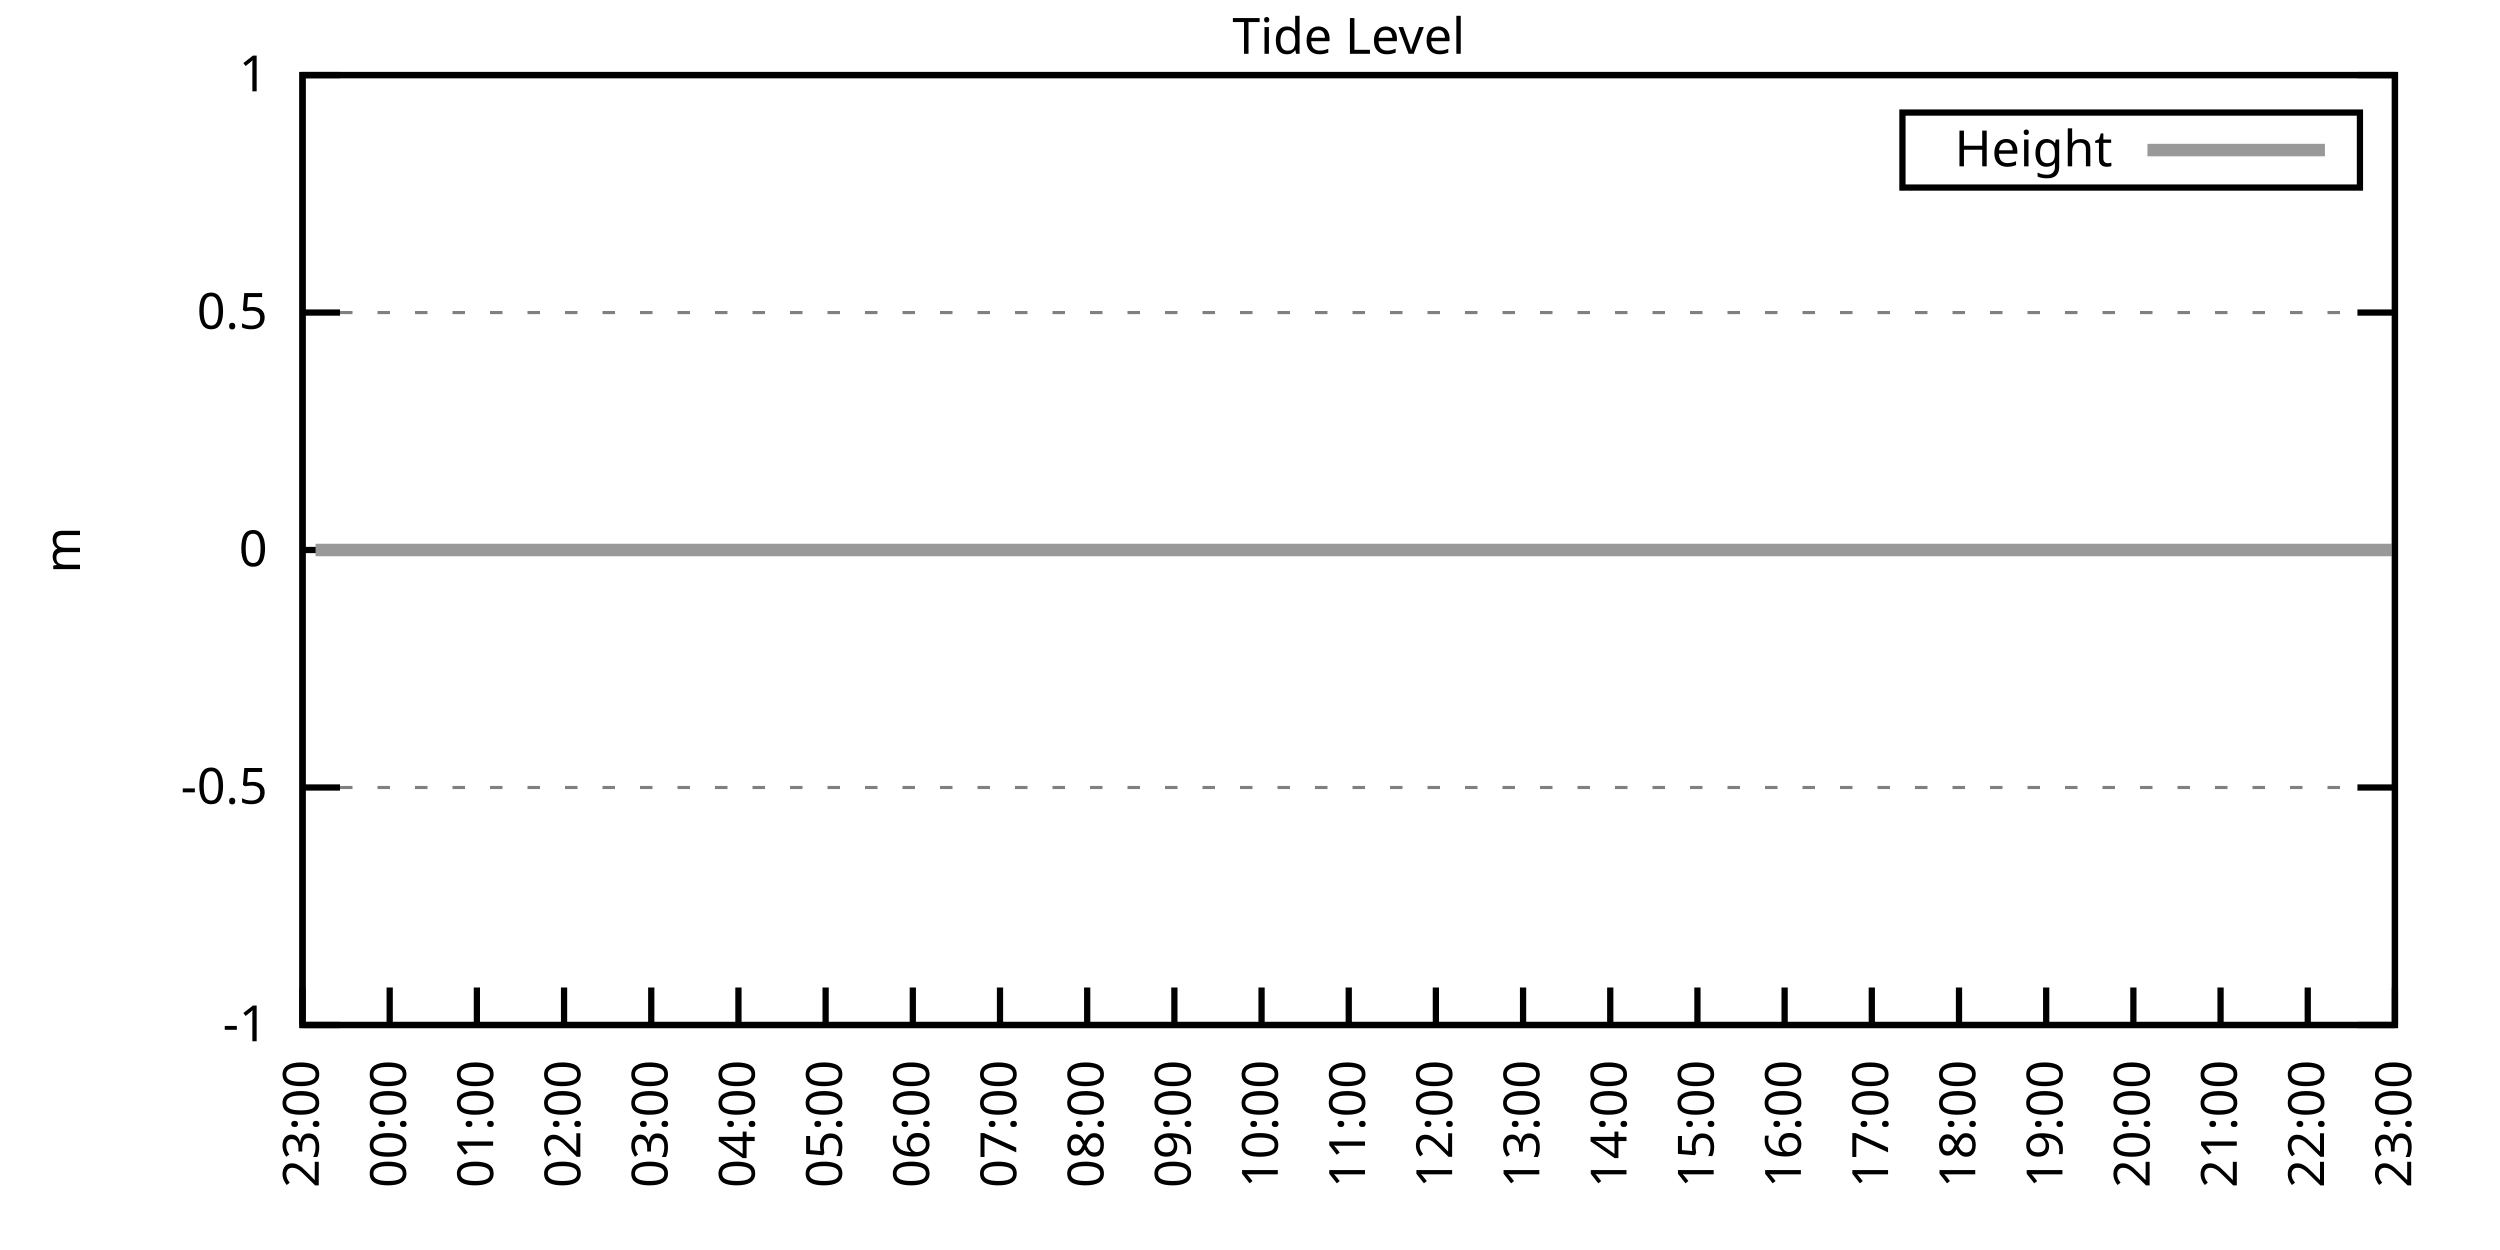
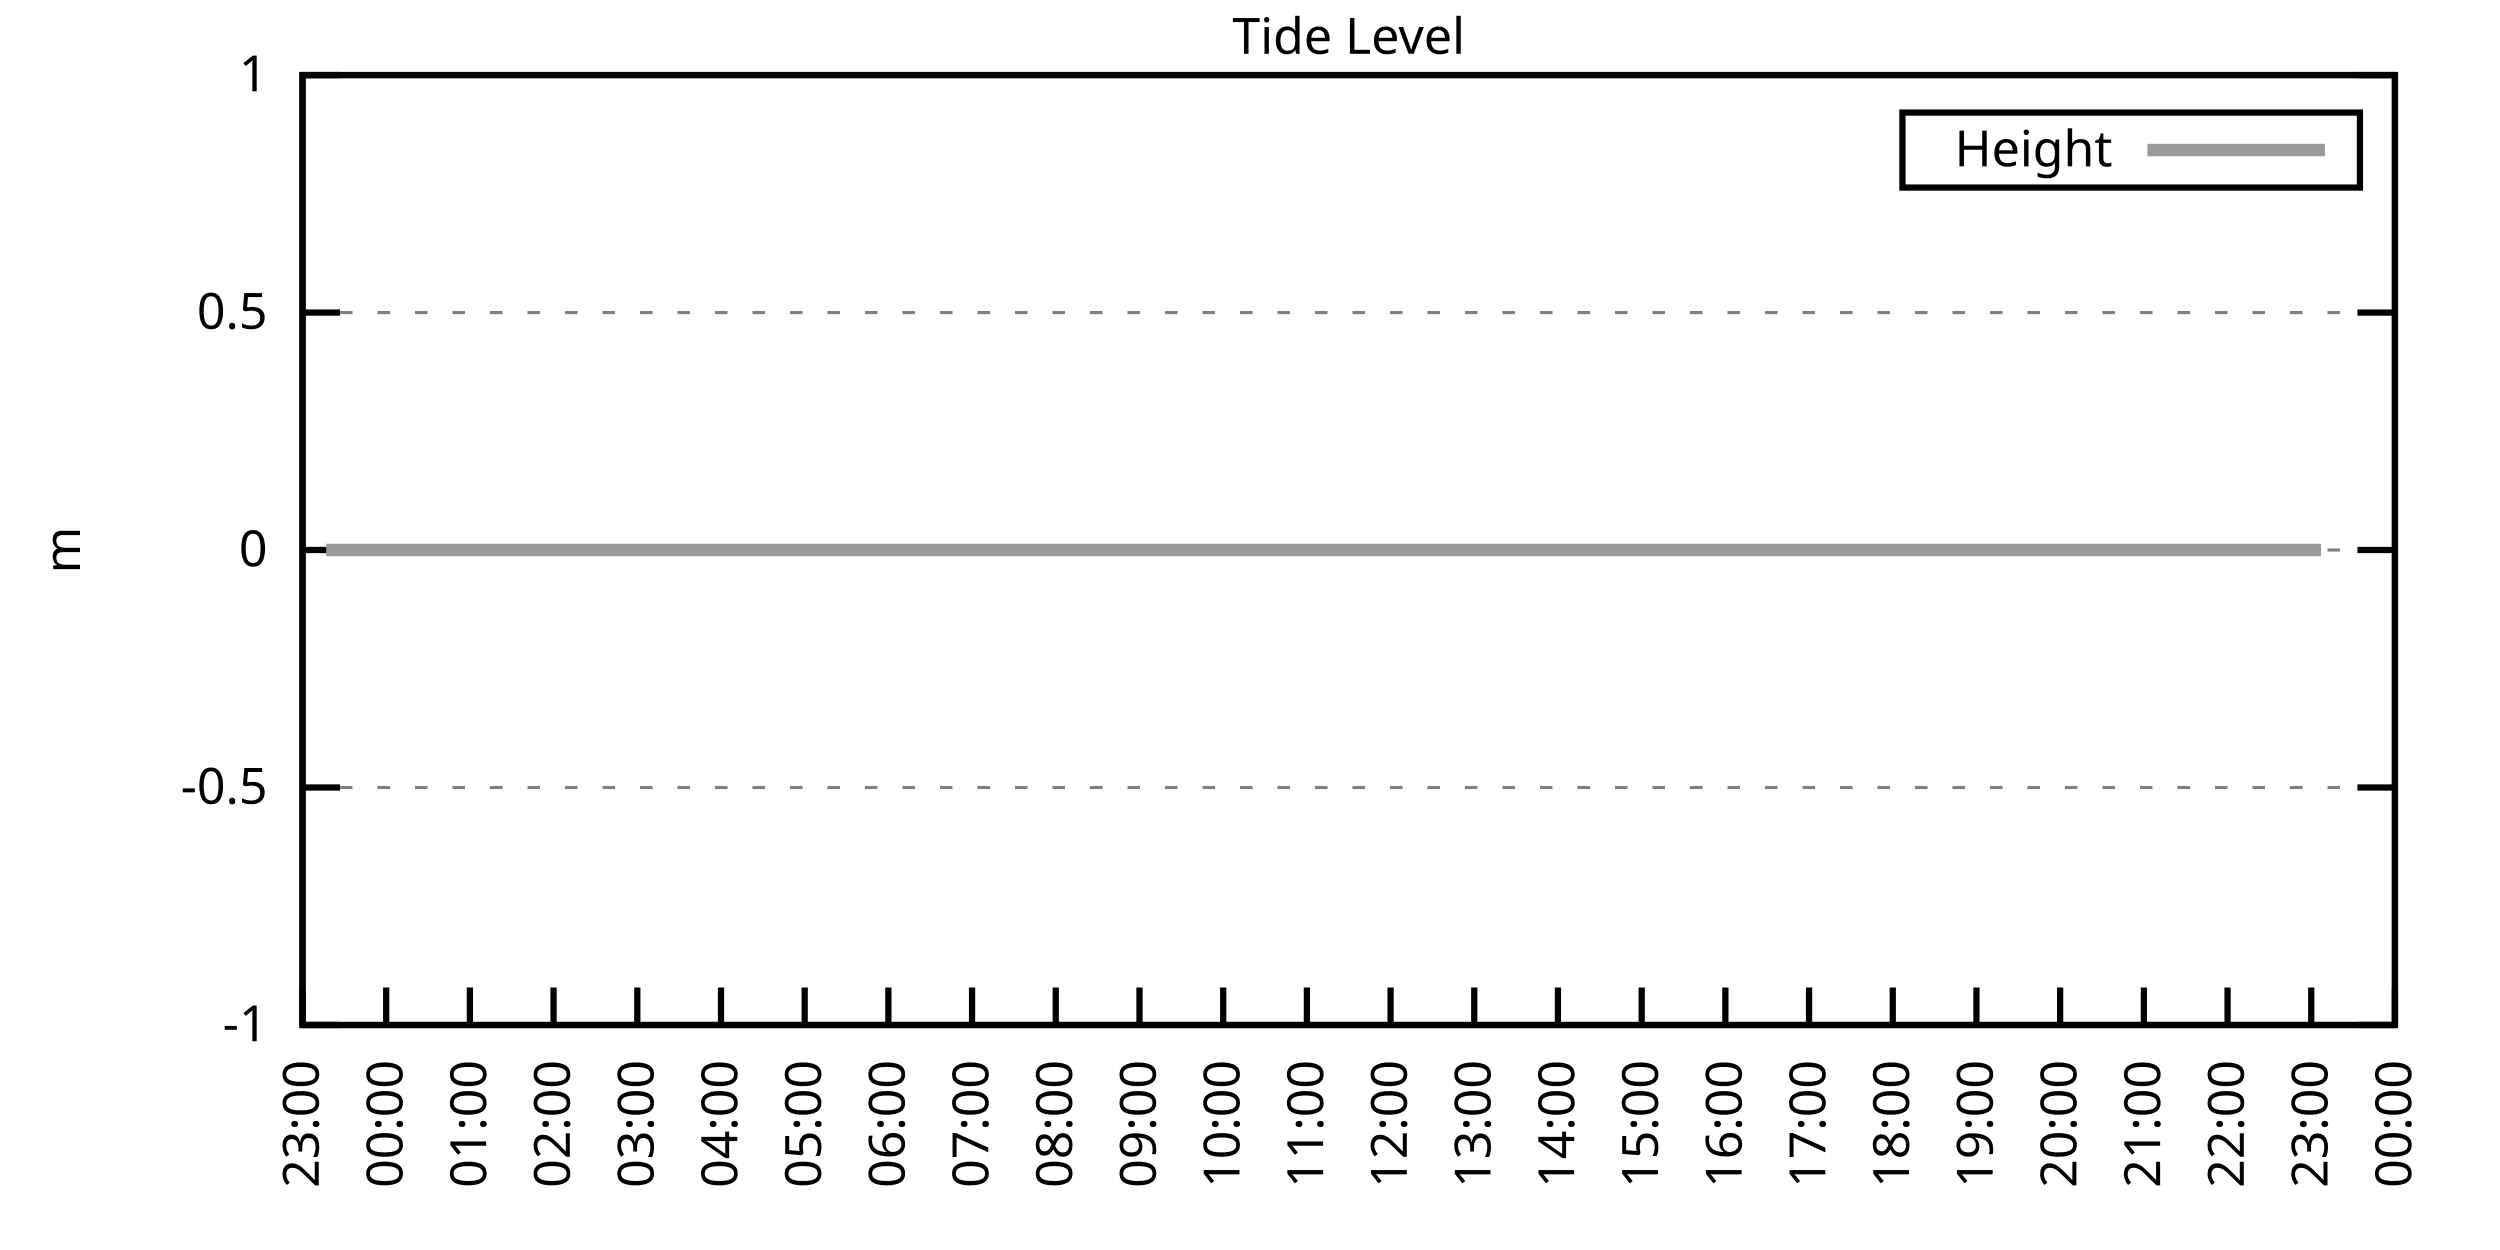
<svg xmlns="http://www.w3.org/2000/svg" xmlns:xlink="http://www.w3.org/1999/xlink" width="400" height="200" viewBox="0 0 400 200">
  <g id="gnuplot_canvas">
    <rect x="0" y="0" width="400" height="200" fill="none" />
    <defs>
      <circle id="gpDot" r="0.5" stroke-width="0.5" stroke="currentColor" />
      <path id="gpPt0" stroke-width="0.333" stroke="currentColor" d="M-1,0 h2 M0,-1 v2" />
      <path id="gpPt1" stroke-width="0.333" stroke="currentColor" d="M-1,-1 L1,1 M1,-1 L-1,1" />
      <path id="gpPt2" stroke-width="0.333" stroke="currentColor" d="M-1,0 L1,0 M0,-1 L0,1 M-1,-1 L1,1 M-1,1 L1,-1" />
      <rect id="gpPt3" stroke-width="0.333" stroke="currentColor" x="-1" y="-1" width="2" height="2" />
      <rect id="gpPt4" stroke-width="0.333" stroke="currentColor" fill="currentColor" x="-1" y="-1" width="2" height="2" />
      <circle id="gpPt5" stroke-width="0.333" stroke="currentColor" cx="0" cy="0" r="1" />
      <use xlink:href="#gpPt5" id="gpPt6" fill="currentColor" stroke="none" />
      <path id="gpPt7" stroke-width="0.333" stroke="currentColor" d="M0,-1.33 L-1.33,0.67 L1.33,0.67 z" />
      <use xlink:href="#gpPt7" id="gpPt8" fill="currentColor" stroke="none" />
      <use xlink:href="#gpPt7" id="gpPt9" stroke="currentColor" transform="rotate(180)" />
      <use xlink:href="#gpPt9" id="gpPt10" fill="currentColor" stroke="none" />
      <use xlink:href="#gpPt3" id="gpPt11" stroke="currentColor" transform="rotate(45)" />
      <use xlink:href="#gpPt11" id="gpPt12" fill="currentColor" stroke="none" />
      <path id="gpPt13" stroke-width="0.333" stroke="currentColor" d="M0,1.330 L1.265,0.411 L0.782,-1.067 L-0.782,-1.076 L-1.265,0.411 z" />
      <use xlink:href="#gpPt13" id="gpPt14" fill="currentColor" stroke="none" />
      <filter id="textbox" filterUnits="objectBoundingBox" x="0" y="0" height="1" width="1">
        <feFlood flood-color="white" flood-opacity="1" result="bgnd" />
        <feComposite in="SourceGraphic" in2="bgnd" operator="atop" />
      </filter>
      <filter id="greybox" filterUnits="objectBoundingBox" x="0" y="0" height="1" width="1">
        <feFlood flood-color="lightgrey" flood-opacity="1" result="grey" />
        <feComposite in="SourceGraphic" in2="grey" operator="atop" />
      </filter>
    </defs>
    <g fill="none" color="white" stroke="currentColor" stroke-width="1.00" stroke-linecap="butt" stroke-linejoin="miter">
</g>
    <g fill="none" color="black" stroke="currentColor" stroke-width="1.00" stroke-linecap="butt" stroke-linejoin="miter">
      <g stroke="none" shape-rendering="crispEdges">
        <polygon fill="rgb(255, 255, 255)" points="48.40,164.00 383.18,164.00 383.18,12.02 48.40,12.02 " />
      </g>
    </g>
    <g fill="none" color="black" stroke="currentColor" stroke-width="1.00" stroke-linecap="butt" stroke-linejoin="miter">
</g>
    <g fill="none" color="black" stroke="black" stroke-width="0.50" stroke-linecap="butt" stroke-linejoin="miter">
</g>
    <g fill="none" color="gray" stroke="currentColor" stroke-width="0.50" stroke-linecap="butt" stroke-linejoin="miter">
      <path stroke="gray" stroke-dasharray="2,4" class="gridline" d="M48.40,164.00 L383.19,164.00  " />
    </g>
    <g fill="none" color="gray" stroke="gray" stroke-width="1.00" stroke-linecap="butt" stroke-linejoin="miter">
</g>
    <g fill="none" color="black" stroke="currentColor" stroke-width="1.00" stroke-linecap="butt" stroke-linejoin="miter">
      <path stroke="black" d="M48.40,164.00 L54.40,164.00 M383.19,164.00 L377.19,164.00  " />
      <g transform="translate(42.80,166.60)" stroke="none" fill="black" font-family="Sans" font-size="8.00" text-anchor="end">
        <text>
          <tspan font-family="Sans">-1</tspan>
        </text>
      </g>
    </g>
    <g fill="none" color="black" stroke="currentColor" stroke-width="1.00" stroke-linecap="butt" stroke-linejoin="miter">
</g>
    <g fill="none" color="black" stroke="black" stroke-width="0.50" stroke-linecap="butt" stroke-linejoin="miter">
</g>
    <g fill="none" color="gray" stroke="currentColor" stroke-width="0.50" stroke-linecap="butt" stroke-linejoin="miter">
      <path stroke="gray" stroke-dasharray="2,4" class="gridline" d="M48.40,126.00 L383.19,126.00  " />
    </g>
    <g fill="none" color="gray" stroke="gray" stroke-width="1.00" stroke-linecap="butt" stroke-linejoin="miter">
</g>
    <g fill="none" color="black" stroke="currentColor" stroke-width="1.00" stroke-linecap="butt" stroke-linejoin="miter">
      <path stroke="black" d="M48.40,126.00 L54.40,126.00 M383.19,126.00 L377.19,126.00  " />
      <g transform="translate(42.80,128.60)" stroke="none" fill="black" font-family="Sans" font-size="8.00" text-anchor="end">
        <text>
          <tspan font-family="Sans">-0.5</tspan>
        </text>
      </g>
    </g>
    <g fill="none" color="black" stroke="currentColor" stroke-width="1.00" stroke-linecap="butt" stroke-linejoin="miter">
</g>
    <g fill="none" color="black" stroke="black" stroke-width="0.50" stroke-linecap="butt" stroke-linejoin="miter">
</g>
    <g fill="none" color="gray" stroke="currentColor" stroke-width="0.50" stroke-linecap="butt" stroke-linejoin="miter">
      <path stroke="gray" stroke-dasharray="2,4" class="gridline" d="M48.40,88.00 L383.19,88.00  " />
    </g>
    <g fill="none" color="gray" stroke="gray" stroke-width="1.00" stroke-linecap="butt" stroke-linejoin="miter">
</g>
    <g fill="none" color="black" stroke="currentColor" stroke-width="1.00" stroke-linecap="butt" stroke-linejoin="miter">
      <path stroke="black" d="M48.40,88.00 L54.40,88.00 M383.19,88.00 L377.19,88.00  " />
      <g transform="translate(42.80,90.60)" stroke="none" fill="black" font-family="Sans" font-size="8.00" text-anchor="end">
        <text>
          <tspan font-family="Sans"> 0</tspan>
        </text>
      </g>
    </g>
    <g fill="none" color="black" stroke="currentColor" stroke-width="1.00" stroke-linecap="butt" stroke-linejoin="miter">
</g>
    <g fill="none" color="black" stroke="black" stroke-width="0.50" stroke-linecap="butt" stroke-linejoin="miter">
</g>
    <g fill="none" color="gray" stroke="currentColor" stroke-width="0.50" stroke-linecap="butt" stroke-linejoin="miter">
      <path stroke="gray" stroke-dasharray="2,4" class="gridline" d="M48.40,50.01 L383.19,50.01  " />
    </g>
    <g fill="none" color="gray" stroke="gray" stroke-width="1.00" stroke-linecap="butt" stroke-linejoin="miter">
</g>
    <g fill="none" color="black" stroke="currentColor" stroke-width="1.00" stroke-linecap="butt" stroke-linejoin="miter">
      <path stroke="black" d="M48.40,50.01 L54.40,50.01 M383.19,50.01 L377.19,50.01  " />
      <g transform="translate(42.80,52.61)" stroke="none" fill="black" font-family="Sans" font-size="8.00" text-anchor="end">
        <text>
          <tspan font-family="Sans"> 0.5</tspan>
        </text>
      </g>
    </g>
    <g fill="none" color="black" stroke="currentColor" stroke-width="1.00" stroke-linecap="butt" stroke-linejoin="miter">
</g>
    <g fill="none" color="black" stroke="black" stroke-width="0.50" stroke-linecap="butt" stroke-linejoin="miter">
</g>
    <g fill="none" color="gray" stroke="currentColor" stroke-width="0.50" stroke-linecap="butt" stroke-linejoin="miter">
      <path stroke="gray" stroke-dasharray="2,4" class="gridline" d="M48.40,12.01 L383.19,12.01  " />
    </g>
    <g fill="none" color="gray" stroke="gray" stroke-width="1.00" stroke-linecap="butt" stroke-linejoin="miter">
</g>
    <g fill="none" color="black" stroke="currentColor" stroke-width="1.00" stroke-linecap="butt" stroke-linejoin="miter">
      <path stroke="black" d="M48.40,12.01 L54.40,12.01 M383.19,12.01 L377.19,12.01  " />
      <g transform="translate(42.80,14.61)" stroke="none" fill="black" font-family="Sans" font-size="8.00" text-anchor="end">
        <text>
          <tspan font-family="Sans"> 1</tspan>
        </text>
      </g>
    </g>
    <g fill="none" color="black" stroke="currentColor" stroke-width="1.00" stroke-linecap="butt" stroke-linejoin="miter">
      <path stroke="black" d="M48.40,164.00 L48.40,158.00  " />
      <g transform="translate(51.00,169.60) rotate(270.00)" stroke="none" fill="black" font-family="Sans" font-size="8.00" text-anchor="end">
        <text>
          <tspan font-family="Sans">23:00</tspan>
        </text>
      </g>
    </g>
    <g fill="none" color="black" stroke="currentColor" stroke-width="1.00" stroke-linecap="butt" stroke-linejoin="miter">
-       <path stroke="black" d="M62.35,164.00 L62.35,158.00  " />
-       <g transform="translate(64.95,169.60) rotate(270.00)" stroke="none" fill="black" font-family="Sans" font-size="8.00" text-anchor="end">
+       <path stroke="black" d="M61.79,164.00 L61.79,158.00  " />
+       <g transform="translate(64.39,169.60) rotate(270.00)" stroke="none" fill="black" font-family="Sans" font-size="8.00" text-anchor="end">
        <text>
          <tspan font-family="Sans">00:00</tspan>
        </text>
      </g>
    </g>
    <g fill="none" color="black" stroke="currentColor" stroke-width="1.00" stroke-linecap="butt" stroke-linejoin="miter">
-       <path stroke="black" d="M76.30,164.00 L76.30,158.00  " />
-       <g transform="translate(78.90,169.60) rotate(270.00)" stroke="none" fill="black" font-family="Sans" font-size="8.00" text-anchor="end">
+       <path stroke="black" d="M75.18,164.00 L75.18,158.00  " />
+       <g transform="translate(77.78,169.60) rotate(270.00)" stroke="none" fill="black" font-family="Sans" font-size="8.00" text-anchor="end">
        <text>
          <tspan font-family="Sans">01:00</tspan>
        </text>
      </g>
    </g>
    <g fill="none" color="black" stroke="currentColor" stroke-width="1.00" stroke-linecap="butt" stroke-linejoin="miter">
-       <path stroke="black" d="M90.25,164.00 L90.25,158.00  " />
-       <g transform="translate(92.85,169.60) rotate(270.00)" stroke="none" fill="black" font-family="Sans" font-size="8.00" text-anchor="end">
+       <path stroke="black" d="M88.57,164.00 L88.57,158.00  " />
+       <g transform="translate(91.17,169.60) rotate(270.00)" stroke="none" fill="black" font-family="Sans" font-size="8.00" text-anchor="end">
        <text>
          <tspan font-family="Sans">02:00</tspan>
        </text>
      </g>
    </g>
    <g fill="none" color="black" stroke="currentColor" stroke-width="1.00" stroke-linecap="butt" stroke-linejoin="miter">
-       <path stroke="black" d="M104.20,164.00 L104.20,158.00  " />
-       <g transform="translate(106.80,169.60) rotate(270.00)" stroke="none" fill="black" font-family="Sans" font-size="8.00" text-anchor="end">
+       <path stroke="black" d="M101.97,164.00 L101.97,158.00  " />
+       <g transform="translate(104.57,169.60) rotate(270.00)" stroke="none" fill="black" font-family="Sans" font-size="8.00" text-anchor="end">
        <text>
          <tspan font-family="Sans">03:00</tspan>
        </text>
      </g>
    </g>
    <g fill="none" color="black" stroke="currentColor" stroke-width="1.00" stroke-linecap="butt" stroke-linejoin="miter">
-       <path stroke="black" d="M118.15,164.00 L118.15,158.00  " />
-       <g transform="translate(120.75,169.60) rotate(270.00)" stroke="none" fill="black" font-family="Sans" font-size="8.00" text-anchor="end">
+       <path stroke="black" d="M115.36,164.00 L115.36,158.00  " />
+       <g transform="translate(117.96,169.60) rotate(270.00)" stroke="none" fill="black" font-family="Sans" font-size="8.00" text-anchor="end">
        <text>
          <tspan font-family="Sans">04:00</tspan>
        </text>
      </g>
    </g>
    <g fill="none" color="black" stroke="currentColor" stroke-width="1.00" stroke-linecap="butt" stroke-linejoin="miter">
-       <path stroke="black" d="M132.10,164.00 L132.10,158.00  " />
-       <g transform="translate(134.70,169.60) rotate(270.00)" stroke="none" fill="black" font-family="Sans" font-size="8.00" text-anchor="end">
+       <path stroke="black" d="M128.75,164.00 L128.75,158.00  " />
+       <g transform="translate(131.35,169.60) rotate(270.00)" stroke="none" fill="black" font-family="Sans" font-size="8.00" text-anchor="end">
        <text>
          <tspan font-family="Sans">05:00</tspan>
        </text>
      </g>
    </g>
    <g fill="none" color="black" stroke="currentColor" stroke-width="1.00" stroke-linecap="butt" stroke-linejoin="miter">
-       <path stroke="black" d="M146.05,164.00 L146.05,158.00  " />
-       <g transform="translate(148.65,169.60) rotate(270.00)" stroke="none" fill="black" font-family="Sans" font-size="8.00" text-anchor="end">
+       <path stroke="black" d="M142.14,164.00 L142.14,158.00  " />
+       <g transform="translate(144.74,169.60) rotate(270.00)" stroke="none" fill="black" font-family="Sans" font-size="8.00" text-anchor="end">
        <text>
          <tspan font-family="Sans">06:00</tspan>
        </text>
      </g>
    </g>
    <g fill="none" color="black" stroke="currentColor" stroke-width="1.00" stroke-linecap="butt" stroke-linejoin="miter">
-       <path stroke="black" d="M160.00,164.00 L160.00,158.00  " />
-       <g transform="translate(162.60,169.60) rotate(270.00)" stroke="none" fill="black" font-family="Sans" font-size="8.00" text-anchor="end">
+       <path stroke="black" d="M155.53,164.00 L155.53,158.00  " />
+       <g transform="translate(158.13,169.60) rotate(270.00)" stroke="none" fill="black" font-family="Sans" font-size="8.00" text-anchor="end">
        <text>
          <tspan font-family="Sans">07:00</tspan>
        </text>
      </g>
    </g>
    <g fill="none" color="black" stroke="currentColor" stroke-width="1.00" stroke-linecap="butt" stroke-linejoin="miter">
-       <path stroke="black" d="M173.95,164.00 L173.95,158.00  " />
-       <g transform="translate(176.55,169.60) rotate(270.00)" stroke="none" fill="black" font-family="Sans" font-size="8.00" text-anchor="end">
+       <path stroke="black" d="M168.92,164.00 L168.92,158.00  " />
+       <g transform="translate(171.52,169.60) rotate(270.00)" stroke="none" fill="black" font-family="Sans" font-size="8.00" text-anchor="end">
        <text>
          <tspan font-family="Sans">08:00</tspan>
        </text>
      </g>
    </g>
    <g fill="none" color="black" stroke="currentColor" stroke-width="1.00" stroke-linecap="butt" stroke-linejoin="miter">
-       <path stroke="black" d="M187.90,164.00 L187.90,158.00  " />
-       <g transform="translate(190.50,169.60) rotate(270.00)" stroke="none" fill="black" font-family="Sans" font-size="8.00" text-anchor="end">
+       <path stroke="black" d="M182.32,164.00 L182.32,158.00  " />
+       <g transform="translate(184.92,169.60) rotate(270.00)" stroke="none" fill="black" font-family="Sans" font-size="8.00" text-anchor="end">
        <text>
          <tspan font-family="Sans">09:00</tspan>
        </text>
      </g>
    </g>
    <g fill="none" color="black" stroke="currentColor" stroke-width="1.00" stroke-linecap="butt" stroke-linejoin="miter">
-       <path stroke="black" d="M201.85,164.00 L201.85,158.00  " />
-       <g transform="translate(204.45,169.60) rotate(270.00)" stroke="none" fill="black" font-family="Sans" font-size="8.00" text-anchor="end">
+       <path stroke="black" d="M195.71,164.00 L195.71,158.00  " />
+       <g transform="translate(198.31,169.60) rotate(270.00)" stroke="none" fill="black" font-family="Sans" font-size="8.00" text-anchor="end">
        <text>
          <tspan font-family="Sans">10:00</tspan>
        </text>
      </g>
    </g>
    <g fill="none" color="black" stroke="currentColor" stroke-width="1.00" stroke-linecap="butt" stroke-linejoin="miter">
-       <path stroke="black" d="M215.80,164.00 L215.80,158.00  " />
-       <g transform="translate(218.40,169.60) rotate(270.00)" stroke="none" fill="black" font-family="Sans" font-size="8.00" text-anchor="end">
+       <path stroke="black" d="M209.10,164.00 L209.10,158.00  " />
+       <g transform="translate(211.70,169.60) rotate(270.00)" stroke="none" fill="black" font-family="Sans" font-size="8.00" text-anchor="end">
        <text>
          <tspan font-family="Sans">11:00</tspan>
        </text>
      </g>
    </g>
    <g fill="none" color="black" stroke="currentColor" stroke-width="1.00" stroke-linecap="butt" stroke-linejoin="miter">
-       <path stroke="black" d="M229.74,164.00 L229.74,158.00  " />
-       <g transform="translate(232.34,169.60) rotate(270.00)" stroke="none" fill="black" font-family="Sans" font-size="8.00" text-anchor="end">
+       <path stroke="black" d="M222.49,164.00 L222.49,158.00  " />
+       <g transform="translate(225.09,169.60) rotate(270.00)" stroke="none" fill="black" font-family="Sans" font-size="8.00" text-anchor="end">
        <text>
          <tspan font-family="Sans">12:00</tspan>
        </text>
      </g>
    </g>
    <g fill="none" color="black" stroke="currentColor" stroke-width="1.00" stroke-linecap="butt" stroke-linejoin="miter">
-       <path stroke="black" d="M243.69,164.00 L243.69,158.00  " />
-       <g transform="translate(246.29,169.60) rotate(270.00)" stroke="none" fill="black" font-family="Sans" font-size="8.00" text-anchor="end">
+       <path stroke="black" d="M235.88,164.00 L235.88,158.00  " />
+       <g transform="translate(238.48,169.60) rotate(270.00)" stroke="none" fill="black" font-family="Sans" font-size="8.00" text-anchor="end">
        <text>
          <tspan font-family="Sans">13:00</tspan>
        </text>
      </g>
    </g>
    <g fill="none" color="black" stroke="currentColor" stroke-width="1.00" stroke-linecap="butt" stroke-linejoin="miter">
-       <path stroke="black" d="M257.64,164.00 L257.64,158.00  " />
-       <g transform="translate(260.24,169.60) rotate(270.00)" stroke="none" fill="black" font-family="Sans" font-size="8.00" text-anchor="end">
+       <path stroke="black" d="M249.27,164.00 L249.27,158.00  " />
+       <g transform="translate(251.87,169.60) rotate(270.00)" stroke="none" fill="black" font-family="Sans" font-size="8.00" text-anchor="end">
        <text>
          <tspan font-family="Sans">14:00</tspan>
        </text>
      </g>
    </g>
    <g fill="none" color="black" stroke="currentColor" stroke-width="1.00" stroke-linecap="butt" stroke-linejoin="miter">
-       <path stroke="black" d="M271.59,164.00 L271.59,158.00  " />
-       <g transform="translate(274.19,169.60) rotate(270.00)" stroke="none" fill="black" font-family="Sans" font-size="8.00" text-anchor="end">
+       <path stroke="black" d="M262.67,164.00 L262.67,158.00  " />
+       <g transform="translate(265.27,169.60) rotate(270.00)" stroke="none" fill="black" font-family="Sans" font-size="8.00" text-anchor="end">
        <text>
          <tspan font-family="Sans">15:00</tspan>
        </text>
      </g>
    </g>
    <g fill="none" color="black" stroke="currentColor" stroke-width="1.00" stroke-linecap="butt" stroke-linejoin="miter">
-       <path stroke="black" d="M285.54,164.00 L285.54,158.00  " />
-       <g transform="translate(288.14,169.60) rotate(270.00)" stroke="none" fill="black" font-family="Sans" font-size="8.00" text-anchor="end">
+       <path stroke="black" d="M276.06,164.00 L276.06,158.00  " />
+       <g transform="translate(278.66,169.60) rotate(270.00)" stroke="none" fill="black" font-family="Sans" font-size="8.00" text-anchor="end">
        <text>
          <tspan font-family="Sans">16:00</tspan>
        </text>
      </g>
    </g>
    <g fill="none" color="black" stroke="currentColor" stroke-width="1.00" stroke-linecap="butt" stroke-linejoin="miter">
-       <path stroke="black" d="M299.49,164.00 L299.49,158.00  " />
-       <g transform="translate(302.09,169.60) rotate(270.00)" stroke="none" fill="black" font-family="Sans" font-size="8.00" text-anchor="end">
+       <path stroke="black" d="M289.45,164.00 L289.45,158.00  " />
+       <g transform="translate(292.05,169.60) rotate(270.00)" stroke="none" fill="black" font-family="Sans" font-size="8.00" text-anchor="end">
        <text>
          <tspan font-family="Sans">17:00</tspan>
        </text>
      </g>
    </g>
    <g fill="none" color="black" stroke="currentColor" stroke-width="1.00" stroke-linecap="butt" stroke-linejoin="miter">
-       <path stroke="black" d="M313.44,164.00 L313.44,158.00  " />
-       <g transform="translate(316.04,169.60) rotate(270.00)" stroke="none" fill="black" font-family="Sans" font-size="8.00" text-anchor="end">
+       <path stroke="black" d="M302.84,164.00 L302.84,158.00  " />
+       <g transform="translate(305.44,169.60) rotate(270.00)" stroke="none" fill="black" font-family="Sans" font-size="8.00" text-anchor="end">
        <text>
          <tspan font-family="Sans">18:00</tspan>
        </text>
      </g>
    </g>
    <g fill="none" color="black" stroke="currentColor" stroke-width="1.00" stroke-linecap="butt" stroke-linejoin="miter">
-       <path stroke="black" d="M327.39,164.00 L327.39,158.00  " />
-       <g transform="translate(329.99,169.60) rotate(270.00)" stroke="none" fill="black" font-family="Sans" font-size="8.00" text-anchor="end">
+       <path stroke="black" d="M316.23,164.00 L316.23,158.00  " />
+       <g transform="translate(318.83,169.60) rotate(270.00)" stroke="none" fill="black" font-family="Sans" font-size="8.00" text-anchor="end">
        <text>
          <tspan font-family="Sans">19:00</tspan>
        </text>
      </g>
    </g>
    <g fill="none" color="black" stroke="currentColor" stroke-width="1.00" stroke-linecap="butt" stroke-linejoin="miter">
-       <path stroke="black" d="M341.34,164.00 L341.34,158.00  " />
-       <g transform="translate(343.94,169.60) rotate(270.00)" stroke="none" fill="black" font-family="Sans" font-size="8.00" text-anchor="end">
+       <path stroke="black" d="M329.62,164.00 L329.62,158.00  " />
+       <g transform="translate(332.22,169.60) rotate(270.00)" stroke="none" fill="black" font-family="Sans" font-size="8.00" text-anchor="end">
        <text>
          <tspan font-family="Sans">20:00</tspan>
        </text>
      </g>
    </g>
    <g fill="none" color="black" stroke="currentColor" stroke-width="1.00" stroke-linecap="butt" stroke-linejoin="miter">
-       <path stroke="black" d="M355.29,164.00 L355.29,158.00  " />
-       <g transform="translate(357.89,169.60) rotate(270.00)" stroke="none" fill="black" font-family="Sans" font-size="8.00" text-anchor="end">
+       <path stroke="black" d="M343.02,164.00 L343.02,158.00  " />
+       <g transform="translate(345.62,169.60) rotate(270.00)" stroke="none" fill="black" font-family="Sans" font-size="8.00" text-anchor="end">
        <text>
          <tspan font-family="Sans">21:00</tspan>
        </text>
      </g>
    </g>
    <g fill="none" color="black" stroke="currentColor" stroke-width="1.00" stroke-linecap="butt" stroke-linejoin="miter">
-       <path stroke="black" d="M369.24,164.00 L369.24,158.00  " />
-       <g transform="translate(371.84,169.60) rotate(270.00)" stroke="none" fill="black" font-family="Sans" font-size="8.00" text-anchor="end">
+       <path stroke="black" d="M356.41,164.00 L356.41,158.00  " />
+       <g transform="translate(359.01,169.60) rotate(270.00)" stroke="none" fill="black" font-family="Sans" font-size="8.00" text-anchor="end">
        <text>
          <tspan font-family="Sans">22:00</tspan>
+         </text>
+       </g>
+     </g>
+     <g fill="none" color="black" stroke="currentColor" stroke-width="1.00" stroke-linecap="butt" stroke-linejoin="miter">
+       <path stroke="black" d="M369.80,164.00 L369.80,158.00  " />
+       <g transform="translate(372.40,169.60) rotate(270.00)" stroke="none" fill="black" font-family="Sans" font-size="8.00" text-anchor="end">
+         <text>
+           <tspan font-family="Sans">23:00</tspan>
        </text>
      </g>
    </g>
    <g fill="none" color="black" stroke="currentColor" stroke-width="1.00" stroke-linecap="butt" stroke-linejoin="miter">
      <path stroke="black" d="M383.19,164.00 L383.19,158.00  " />
      <g transform="translate(385.79,169.60) rotate(270.00)" stroke="none" fill="black" font-family="Sans" font-size="8.00" text-anchor="end">
        <text>
-           <tspan font-family="Sans">23:00</tspan>
+           <tspan font-family="Sans">00:00</tspan>
        </text>
      </g>
    </g>
    <g fill="none" color="black" stroke="currentColor" stroke-width="1.00" stroke-linecap="butt" stroke-linejoin="miter">
</g>
    <g fill="none" color="black" stroke="currentColor" stroke-width="1.00" stroke-linecap="butt" stroke-linejoin="miter">
      <path stroke="black" d="M48.40,12.01 L48.40,164.00 L383.19,164.00 L383.19,12.01 L48.40,12.01 Z  " />
    </g>
    <g fill="none" color="black" stroke="currentColor" stroke-width="1.00" stroke-linecap="butt" stroke-linejoin="miter">
</g>
    <g fill="none" color="black" stroke="currentColor" stroke-width="1.00" stroke-linecap="butt" stroke-linejoin="miter">
      <path stroke="black" d="M304.39,30.01 L304.39,18.01 L377.59,18.01 L377.59,30.01 L304.39,30.01 Z  " />
    </g>
    <g id="Tide_level_plot_1">
      <g fill="none" color="white" stroke="black" stroke-width="2.00" stroke-linecap="butt" stroke-linejoin="miter">
</g>
      <g fill="none" color="black" stroke="currentColor" stroke-width="2.00" stroke-linecap="butt" stroke-linejoin="miter">
        <g transform="translate(337.99,26.61)" stroke="none" fill="black" font-family="Sans" font-size="8.00" text-anchor="end">
          <text>
            <tspan font-family="Sans">Height</tspan>
          </text>
        </g>
      </g>
      <g fill="none" color="black" stroke="currentColor" stroke-width="2.00" stroke-linecap="butt" stroke-linejoin="miter">
-         <path stroke="rgb(153, 153, 153)" d="M343.59,24.01 L371.99,24.01 M50.49,88.00 L52.35,88.00 L54.91,88.00 L57.23,88.00 L59.79,88.00 L61.88,88.00   L64.21,88.00 L66.53,88.00 L68.86,88.00 L70.95,88.00 L73.74,88.00 L75.83,88.00 L77.93,88.00 L80.25,88.00   L83.04,88.00 L85.13,88.00 L87.23,88.00 L89.55,88.00 L91.88,88.00 L94.43,88.00 L96.29,88.00 L99.32,88.00   L101.41,88.00 L103.97,88.00 L106.29,88.00 L108.38,88.00 L110.48,88.00 L113.03,88.00 L115.59,88.00 L117.68,88.00   L120.24,88.00 L122.33,88.00 L124.89,88.00 L126.98,88.00 L129.54,88.00 L131.63,88.00 L133.96,88.00 L136.51,88.00   L138.84,88.00 L140.93,88.00 L143.49,88.00 L145.58,88.00 L147.67,88.00 L150.00,88.00 L152.56,88.00 L154.65,88.00   L157.44,88.00 L159.53,88.00 L161.62,88.00 L164.18,88.00 L166.74,88.00 L169.06,88.00 L171.16,88.00 L173.71,88.00   L175.81,88.00 L178.36,88.00 L180.69,88.00 L183.01,88.00 L185.11,88.00 L187.43,88.00 L189.29,88.00 L192.08,88.00   L194.64,88.00 L196.73,88.00 L199.06,88.00 L201.61,88.00 L203.94,88.00 L206.03,88.00 L208.59,88.00 L210.68,88.00   L212.77,88.00 L215.10,88.00 L217.42,88.00 L219.98,88.00 L222.54,88.00 L224.63,88.00 L226.95,88.00 L229.05,88.00   L231.60,88.00 L233.93,88.00 L236.25,88.00 L238.58,88.00 L241.14,88.00 L243.23,88.00 L245.55,88.00 L247.88,88.00   L250.20,88.00 L252.76,88.00 L254.85,88.00 L257.18,88.00 L259.50,88.00 L261.83,88.00 L263.92,88.00 L266.71,88.00   L268.57,88.00 L271.13,88.00 L273.45,88.00 L275.78,88.00 L278.10,88.00 L280.66,88.00 L282.75,88.00 L285.31,88.00   L287.40,88.00 L289.73,88.00 L291.82,88.00 L294.15,88.00 L296.94,88.00 L299.03,88.00 L301.35,88.00 L303.91,88.00   L306.00,88.00 L308.56,88.00 L310.42,88.00 L313.21,88.00 L315.30,88.00 L317.86,88.00 L319.95,88.00 L322.51,88.00   L324.37,88.00 L327.16,88.00 L329.25,88.00 L331.34,88.00 L333.67,88.00 L336.23,88.00 L338.78,88.00 L340.88,88.00   L343.43,88.00 L345.29,88.00 L347.85,88.00 L349.94,88.00 L352.50,88.00 L355.06,88.00 L357.38,88.00 L359.48,88.00   L362.03,88.00 L364.13,88.00 L366.68,88.00 L371.33,88.00 L373.43,88.00 L375.98,88.00 L378.08,88.00 L380.40,88.00   L382.73,88.00  " />
+         <path stroke="rgb(153, 153, 153)" d="M343.59,24.01 L371.99,24.01 M52.19,88.00 L54.65,88.00 L56.88,88.00 L59.34,88.00 L61.35,88.00 L63.58,88.00   L65.81,88.00 L68.04,88.00 L70.05,88.00 L72.73,88.00 L74.74,88.00 L76.75,88.00 L78.98,88.00 L81.66,88.00   L83.66,88.00 L85.67,88.00 L87.91,88.00 L90.14,88.00 L92.59,88.00 L94.38,88.00 L97.28,88.00 L99.29,88.00   L101.74,88.00 L103.98,88.00 L105.98,88.00 L107.99,88.00 L110.45,88.00 L112.90,88.00 L114.91,88.00 L117.37,88.00   L119.38,88.00 L121.83,88.00 L123.84,88.00 L126.29,88.00 L128.30,88.00 L130.54,88.00 L132.99,88.00 L135.22,88.00   L137.23,88.00 L139.69,88.00 L141.69,88.00 L143.70,88.00 L145.94,88.00 L148.39,88.00 L150.40,88.00 L153.08,88.00   L155.09,88.00 L157.10,88.00 L159.55,88.00 L162.01,88.00 L164.24,88.00 L166.25,88.00 L168.70,88.00 L170.71,88.00   L173.17,88.00 L175.40,88.00 L177.63,88.00 L179.64,88.00 L181.87,88.00 L183.66,88.00 L186.33,88.00 L188.79,88.00   L190.80,88.00 L193.03,88.00 L195.48,88.00 L197.72,88.00 L199.73,88.00 L202.18,88.00 L204.19,88.00 L206.20,88.00   L208.43,88.00 L210.66,88.00 L213.12,88.00 L215.57,88.00 L217.58,88.00 L219.81,88.00 L221.82,88.00 L224.28,88.00   L226.51,88.00 L228.74,88.00 L230.97,88.00 L233.43,88.00 L235.44,88.00 L237.67,88.00 L239.90,88.00 L242.13,88.00   L244.59,88.00 L246.60,88.00 L248.83,88.00 L251.06,88.00 L253.29,88.00 L255.30,88.00 L257.98,88.00 L259.76,88.00   L262.22,88.00 L264.45,88.00 L266.68,88.00 L268.92,88.00 L271.37,88.00 L273.38,88.00 L275.83,88.00 L277.84,88.00   L280.07,88.00 L282.08,88.00 L284.32,88.00 L286.99,88.00 L289.00,88.00 L291.23,88.00 L293.69,88.00 L295.70,88.00   L298.15,88.00 L299.94,88.00 L302.62,88.00 L304.63,88.00 L307.08,88.00 L309.09,88.00 L311.54,88.00 L313.33,88.00   L316.01,88.00 L318.02,88.00 L320.03,88.00 L322.26,88.00 L324.71,88.00 L327.17,88.00 L329.18,88.00 L331.63,88.00   L333.42,88.00 L335.87,88.00 L337.88,88.00 L340.34,88.00 L342.79,88.00 L345.02,88.00 L347.03,88.00 L349.49,88.00   L351.50,88.00 L353.95,88.00 L358.42,88.00 L360.42,88.00 L362.88,88.00 L364.89,88.00 L367.12,88.00 L369.35,88.00   L371.36,88.00  " />
      </g>
    </g>
    <g fill="none" color="black" stroke="currentColor" stroke-width="2.00" stroke-linecap="butt" stroke-linejoin="miter">
</g>
    <g fill="none" color="black" stroke="black" stroke-width="1.00" stroke-linecap="butt" stroke-linejoin="miter">
</g>
    <g fill="none" color="black" stroke="currentColor" stroke-width="1.00" stroke-linecap="butt" stroke-linejoin="miter">
      <path stroke="black" d="M48.40,12.01 L48.40,164.00 L383.19,164.00 L383.19,12.01 L48.40,12.01 Z  " />
      <g transform="translate(12.80,88.01) rotate(270.00)" stroke="none" fill="black" font-family="Sans" font-size="8.00" text-anchor="middle">
        <text>
          <tspan font-family="Sans">m</tspan>
        </text>
      </g>
    </g>
    <g fill="none" color="black" stroke="currentColor" stroke-width="1.00" stroke-linecap="butt" stroke-linejoin="miter">
</g>
    <g fill="none" color="black" stroke="currentColor" stroke-width="1.00" stroke-linecap="butt" stroke-linejoin="miter">
      <g transform="translate(215.79,8.61)" stroke="none" fill="black" font-family="Sans" font-size="8.00" text-anchor="middle">
        <text>
          <tspan font-family="Sans">Tide Level</tspan>
        </text>
      </g>
    </g>
    <g fill="none" color="black" stroke="currentColor" stroke-width="1.00" stroke-linecap="butt" stroke-linejoin="miter">
</g>
  </g>
</svg>
